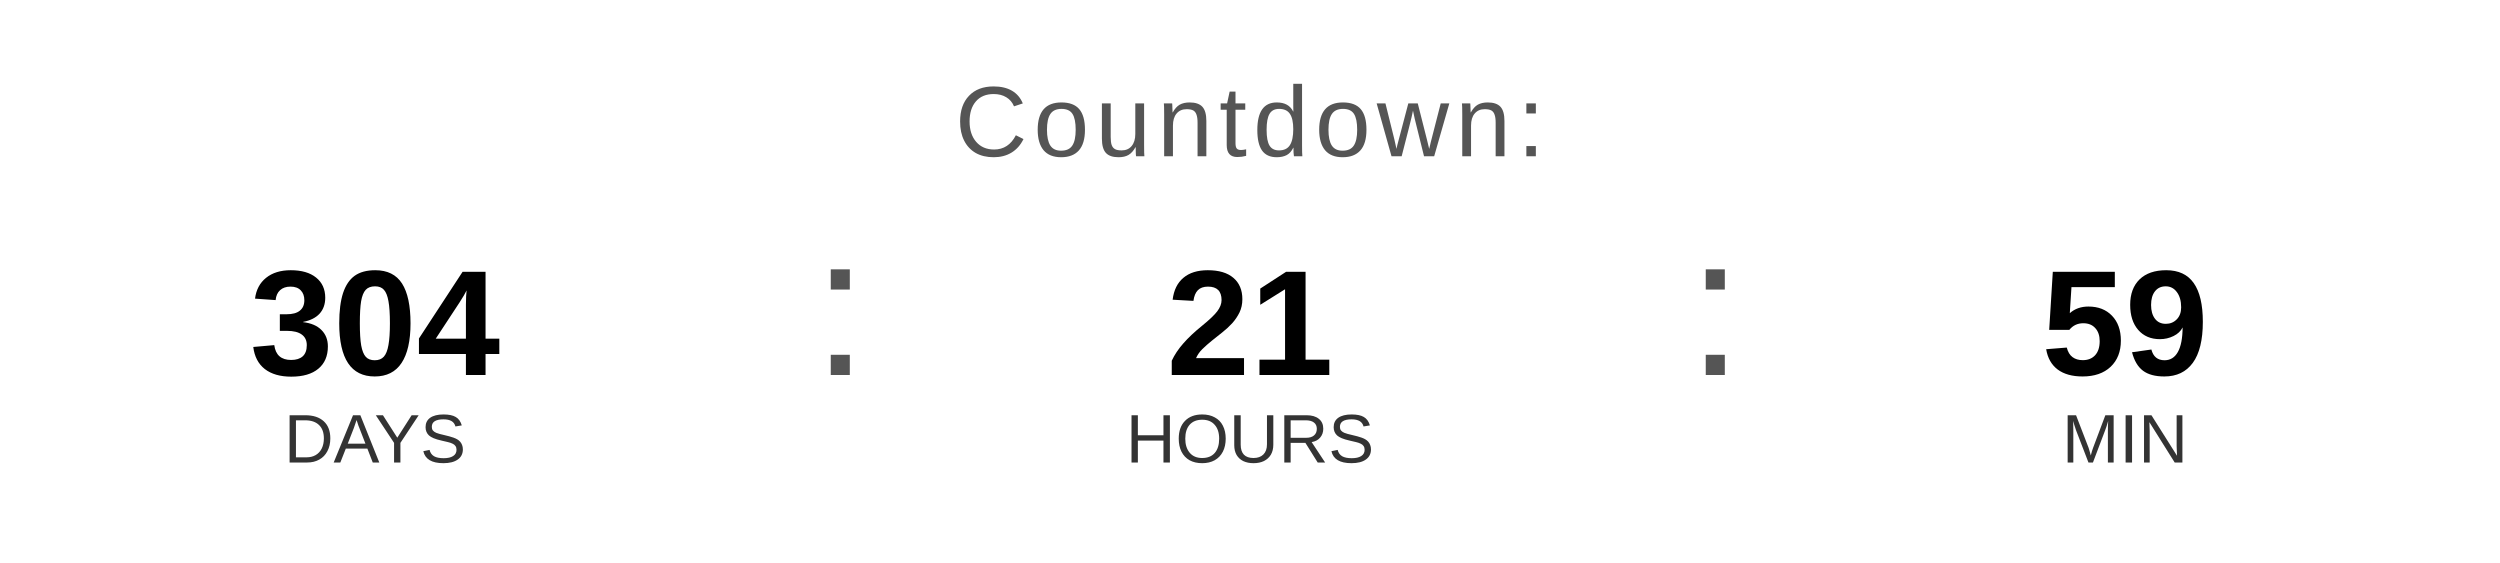
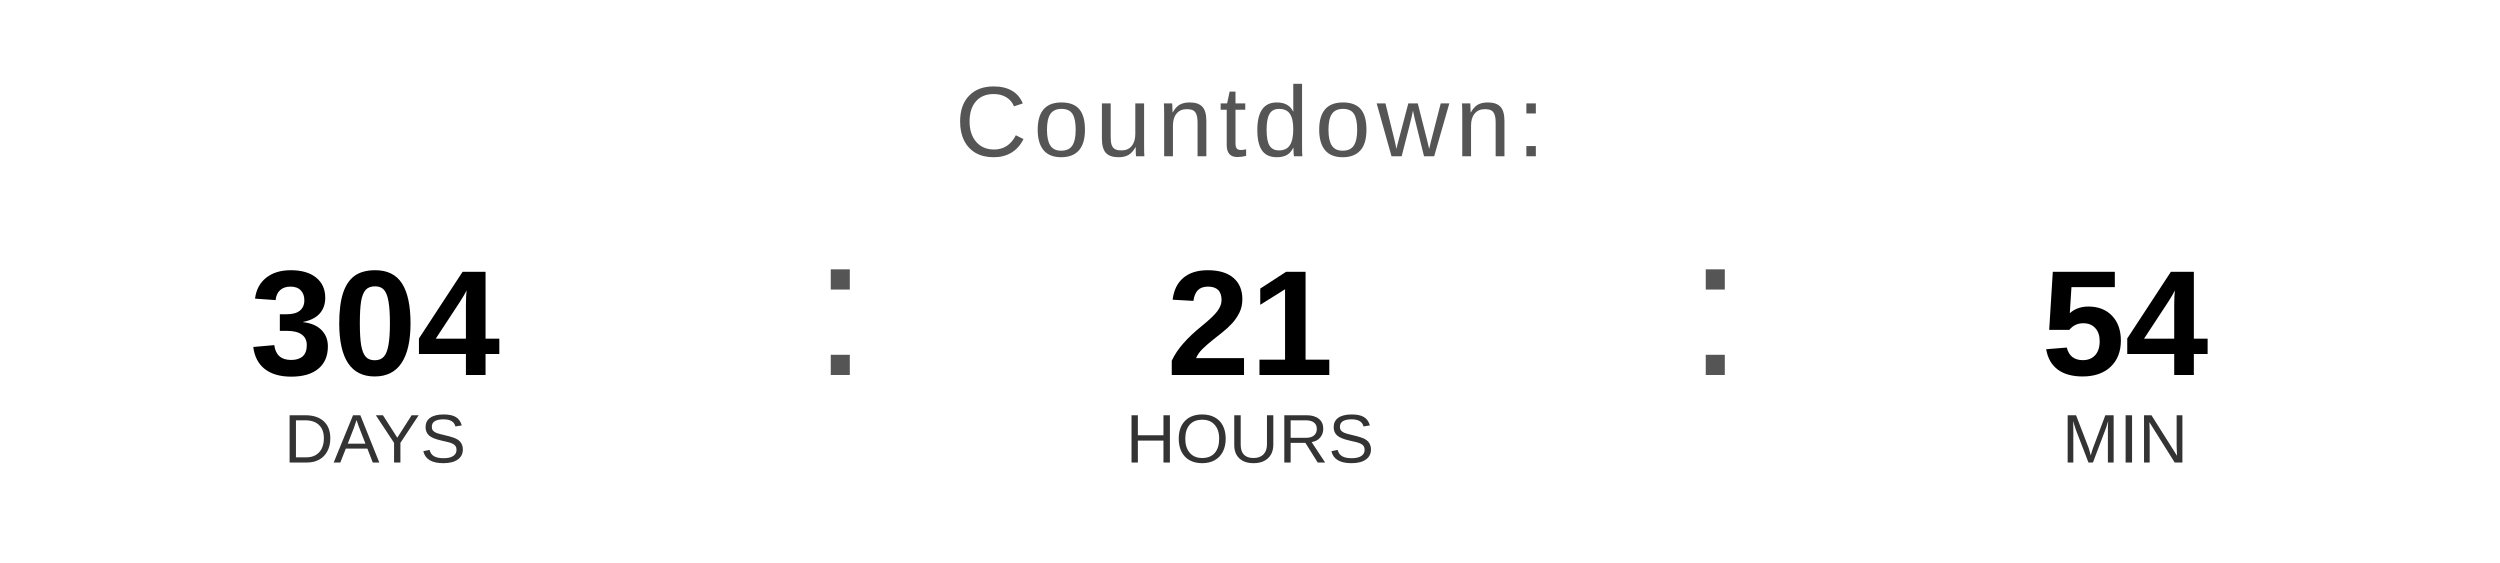
<svg xmlns="http://www.w3.org/2000/svg" width="400" height="90" viewBox="0 0 400 90">
  <text x="200" y="25" font-family="Arial, Helvetica, sans-serif" font-size="16" fill="#555555" text-anchor="middle" letter-spacing="1">
    Countdown:
  </text>
  <text x="60" y="60" font-family="Arial, Helvetica, sans-serif" font-size="24" font-weight="bold" fill="#000000" text-anchor="middle">304</text>
  <text x="60" y="74" font-family="Arial, Helvetica, sans-serif" font-size="11" fill="#333333" text-anchor="middle">DAYS</text>
  <text x="130" y="60" font-family="Arial, sans-serif" font-size="32" fill="#555555">:</text>
  <text x="200" y="60" font-family="Arial, Helvetica, sans-serif" font-size="24" font-weight="bold" fill="#000000" text-anchor="middle">21</text>
  <text x="200" y="74" font-family="Arial, Helvetica, sans-serif" font-size="11" fill="#333333" text-anchor="middle">HOURS</text>
  <text x="270" y="60" font-family="Arial, sans-serif" font-size="32" fill="#555555">:</text>
-   <text x="340" y="60" font-family="Arial, Helvetica, sans-serif" font-size="24" font-weight="bold" fill="#000000" text-anchor="middle">59</text>
+   <text x="340" y="60" font-family="Arial, Helvetica, sans-serif" font-size="24" font-weight="bold" fill="#000000" text-anchor="middle">54</text>
  <text x="340" y="74" font-family="Arial, Helvetica, sans-serif" font-size="11" fill="#333333" text-anchor="middle">MIN</text>
</svg>
